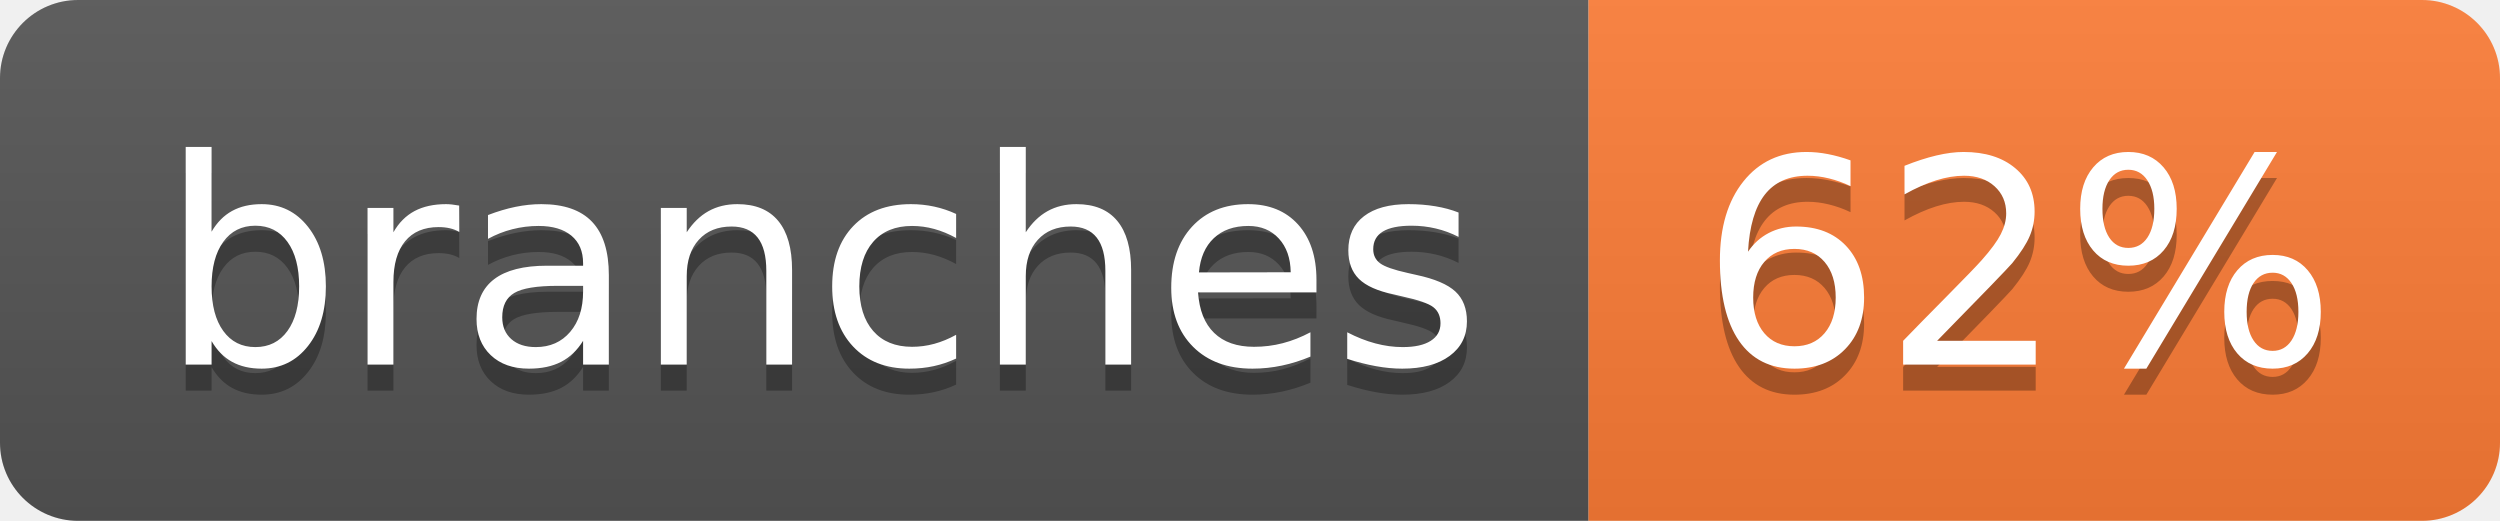
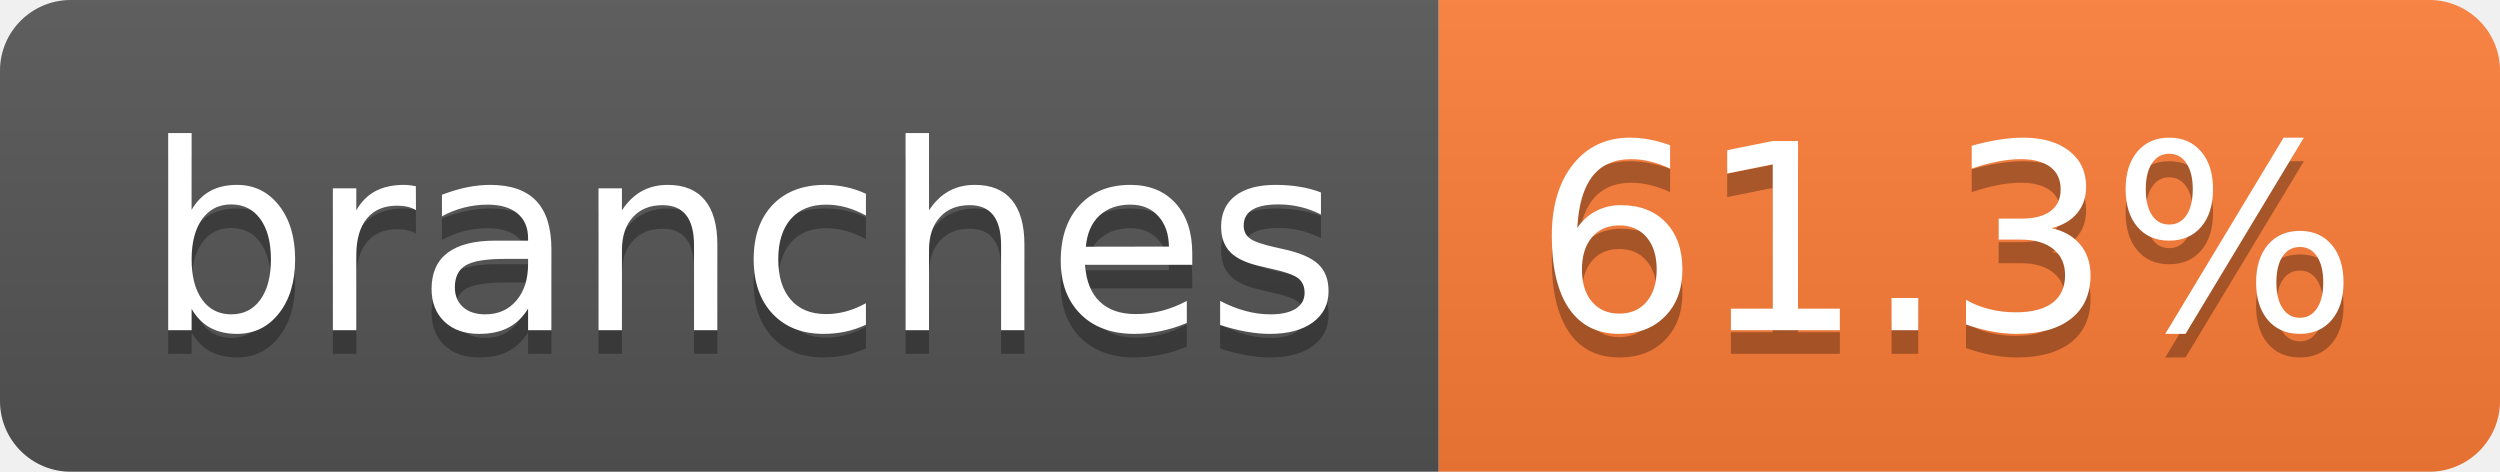
- <svg xmlns="http://www.w3.org/2000/svg" width="96" height="20" role="img" aria-label="branches: 62%">
+ <svg xmlns="http://www.w3.org/2000/svg" width="106" height="20" role="img" aria-label="branches: 61.3%">
  <linearGradient id="s" x2="0" y2="100%">
    <stop offset="0" stop-color="#bbb" stop-opacity=".1" />
    <stop offset="1" stop-opacity=".1" />
  </linearGradient>
  <clipPath id="r">
-     <rect width="96" height="20" rx="3" fill="#fff" />
+     <rect width="106" height="20" rx="3" fill="#fff" />
  </clipPath>
  <g clip-path="url(#r)">
    <rect width="61" height="20" fill="#555" />
-     <rect x="61" width="35" height="20" fill="#fe7d37" />
-     <rect width="96" height="20" fill="url(#s)" />
+     <rect x="61" width="45" height="20" fill="#fe7d37" />
+     <rect width="106" height="20" fill="url(#s)" />
  </g>
  <g fill="#fff" text-anchor="middle" font-family="Verdana,Geneva,DejaVu Sans,sans-serif" text-rendering="geometricPrecision" font-size="110">
    <text aria-hidden="true" x="315" y="150" fill="#010101" fill-opacity=".3" transform="scale(.1)" textLength="507">branches</text>
    <text x="315" y="140" transform="scale(.1)" fill="#fff" textLength="507">branches</text>
-     <text aria-hidden="true" x="775" y="150" fill="#010101" fill-opacity=".3" transform="scale(.1)" textLength="245">62%</text>
-     <text x="775" y="140" transform="scale(.1)" fill="#fff" textLength="245">62%</text>
+     <text aria-hidden="true" x="825" y="150" fill="#010101" fill-opacity=".3" transform="scale(.1)" textLength="350">61.3%</text>
+     <text x="825" y="140" transform="scale(.1)" fill="#fff" textLength="350">61.3%</text>
  </g>
</svg>
